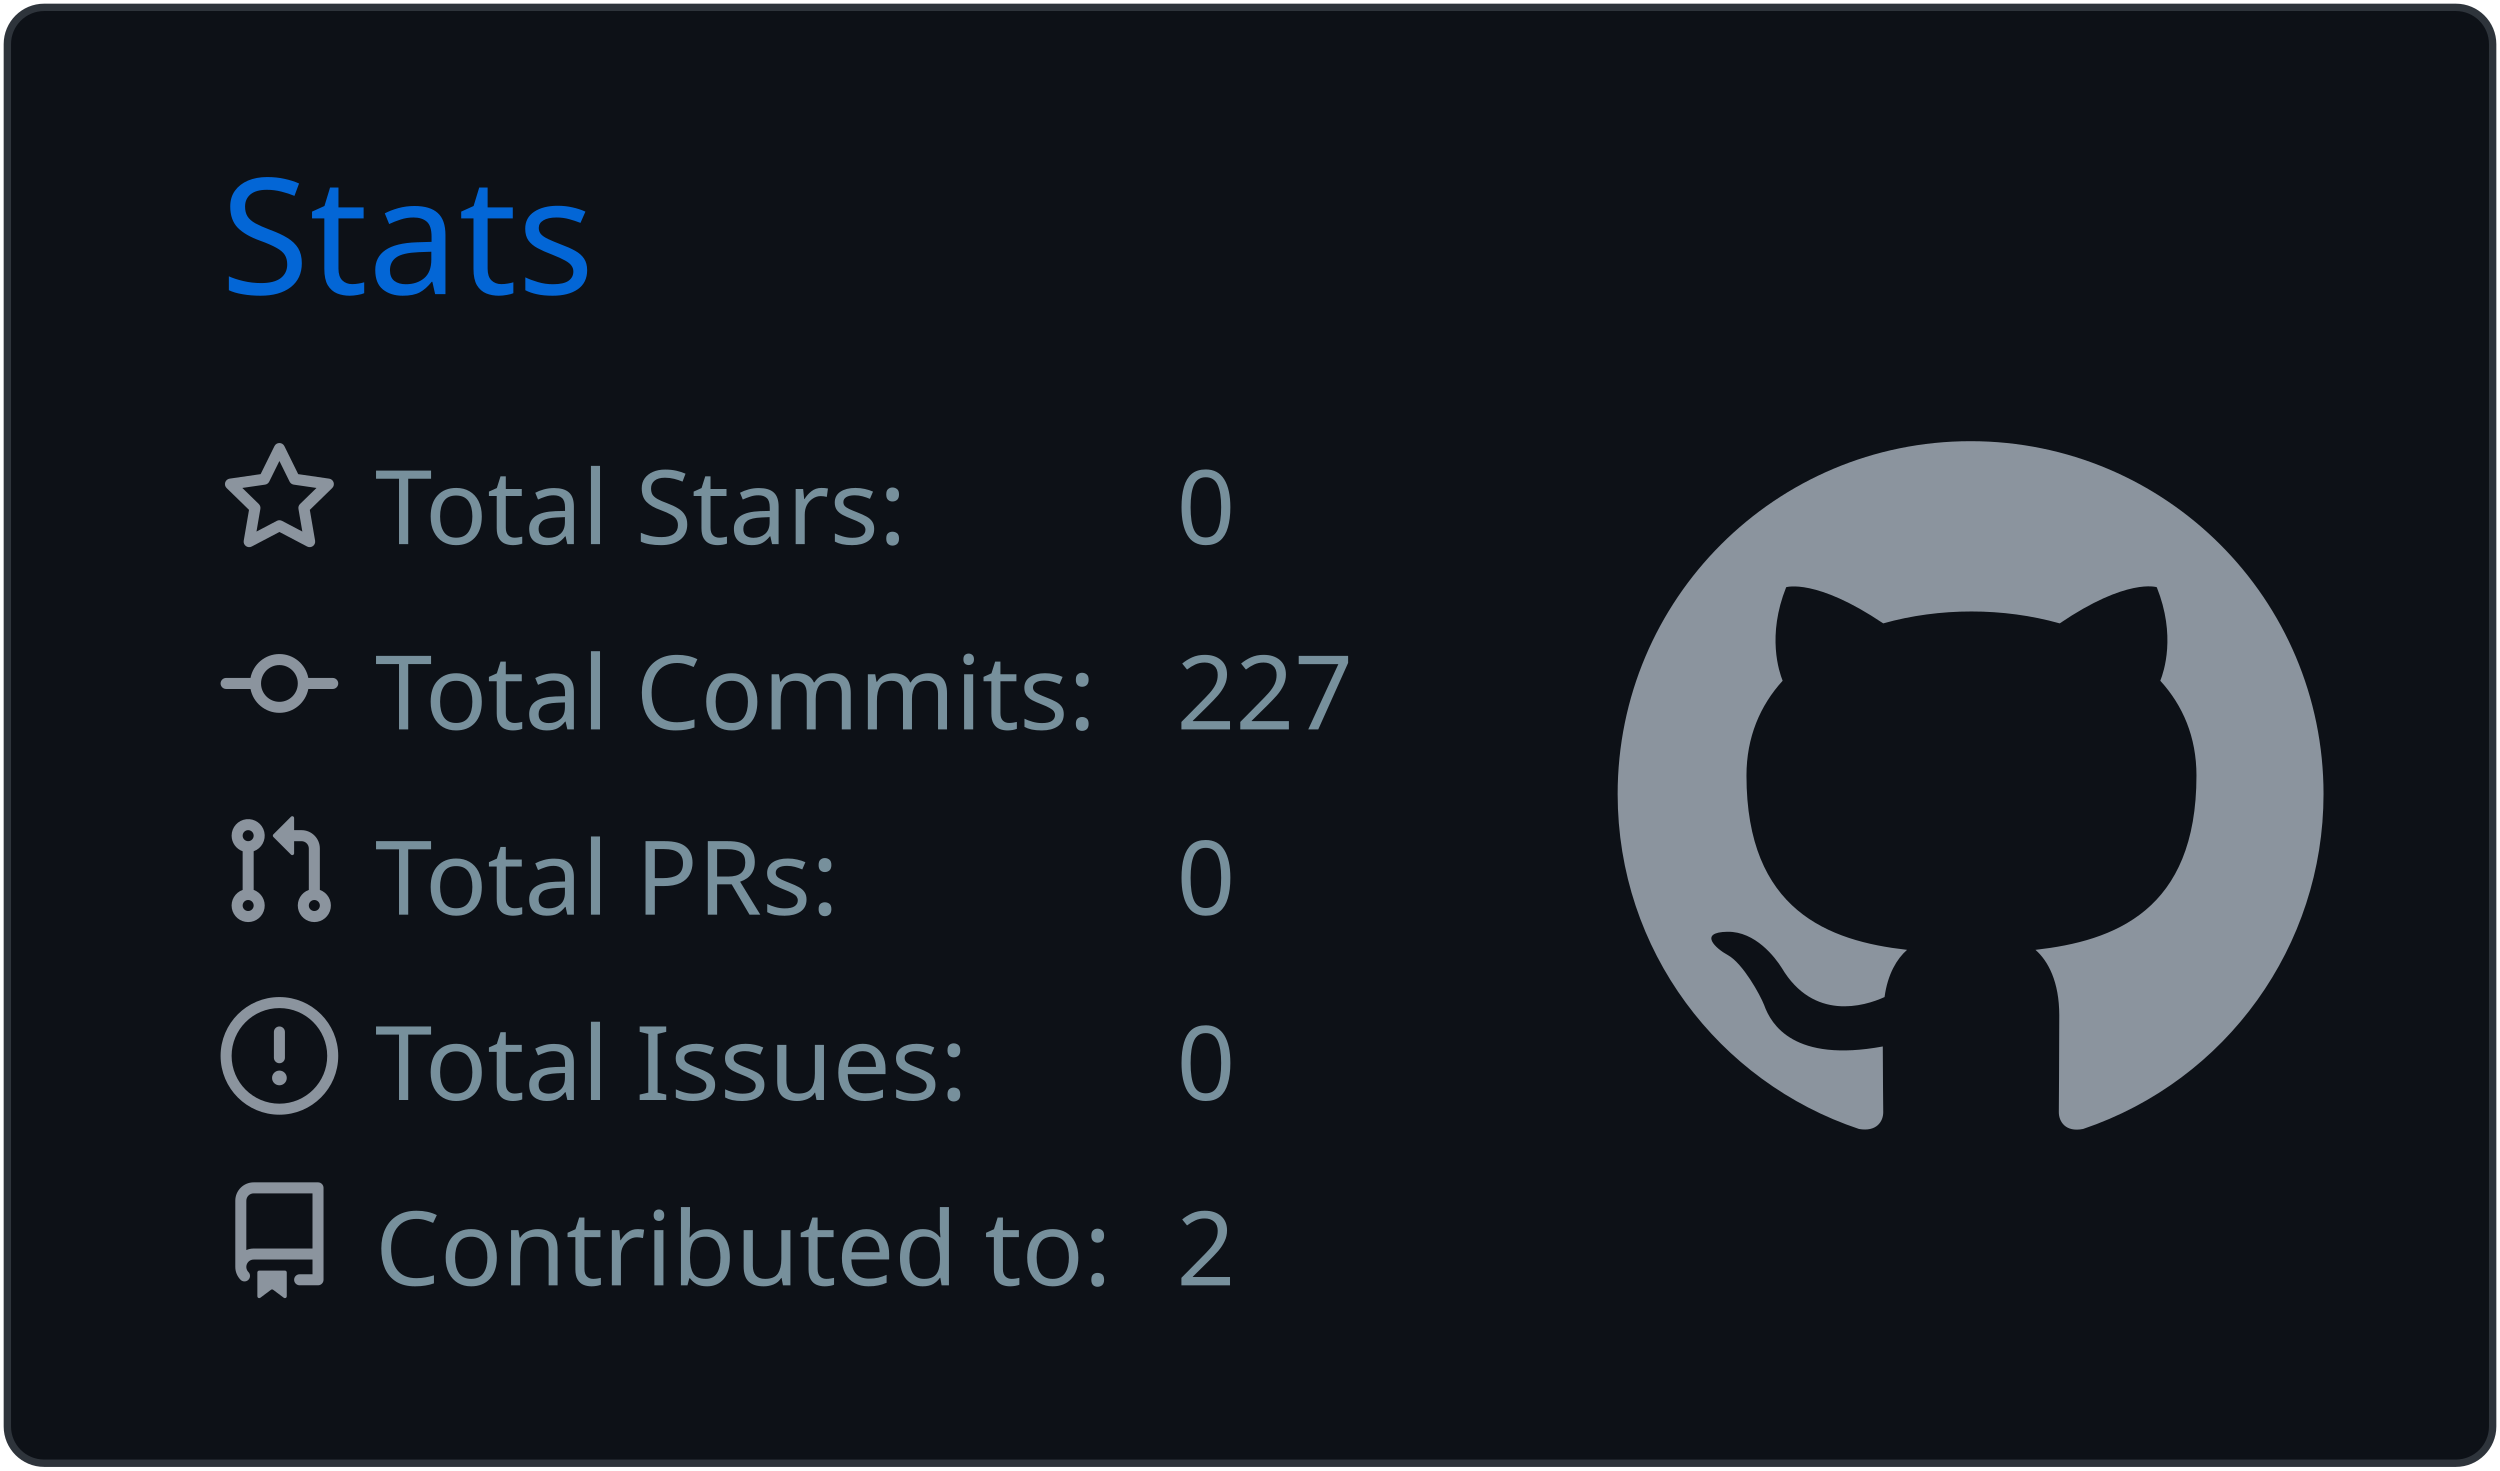
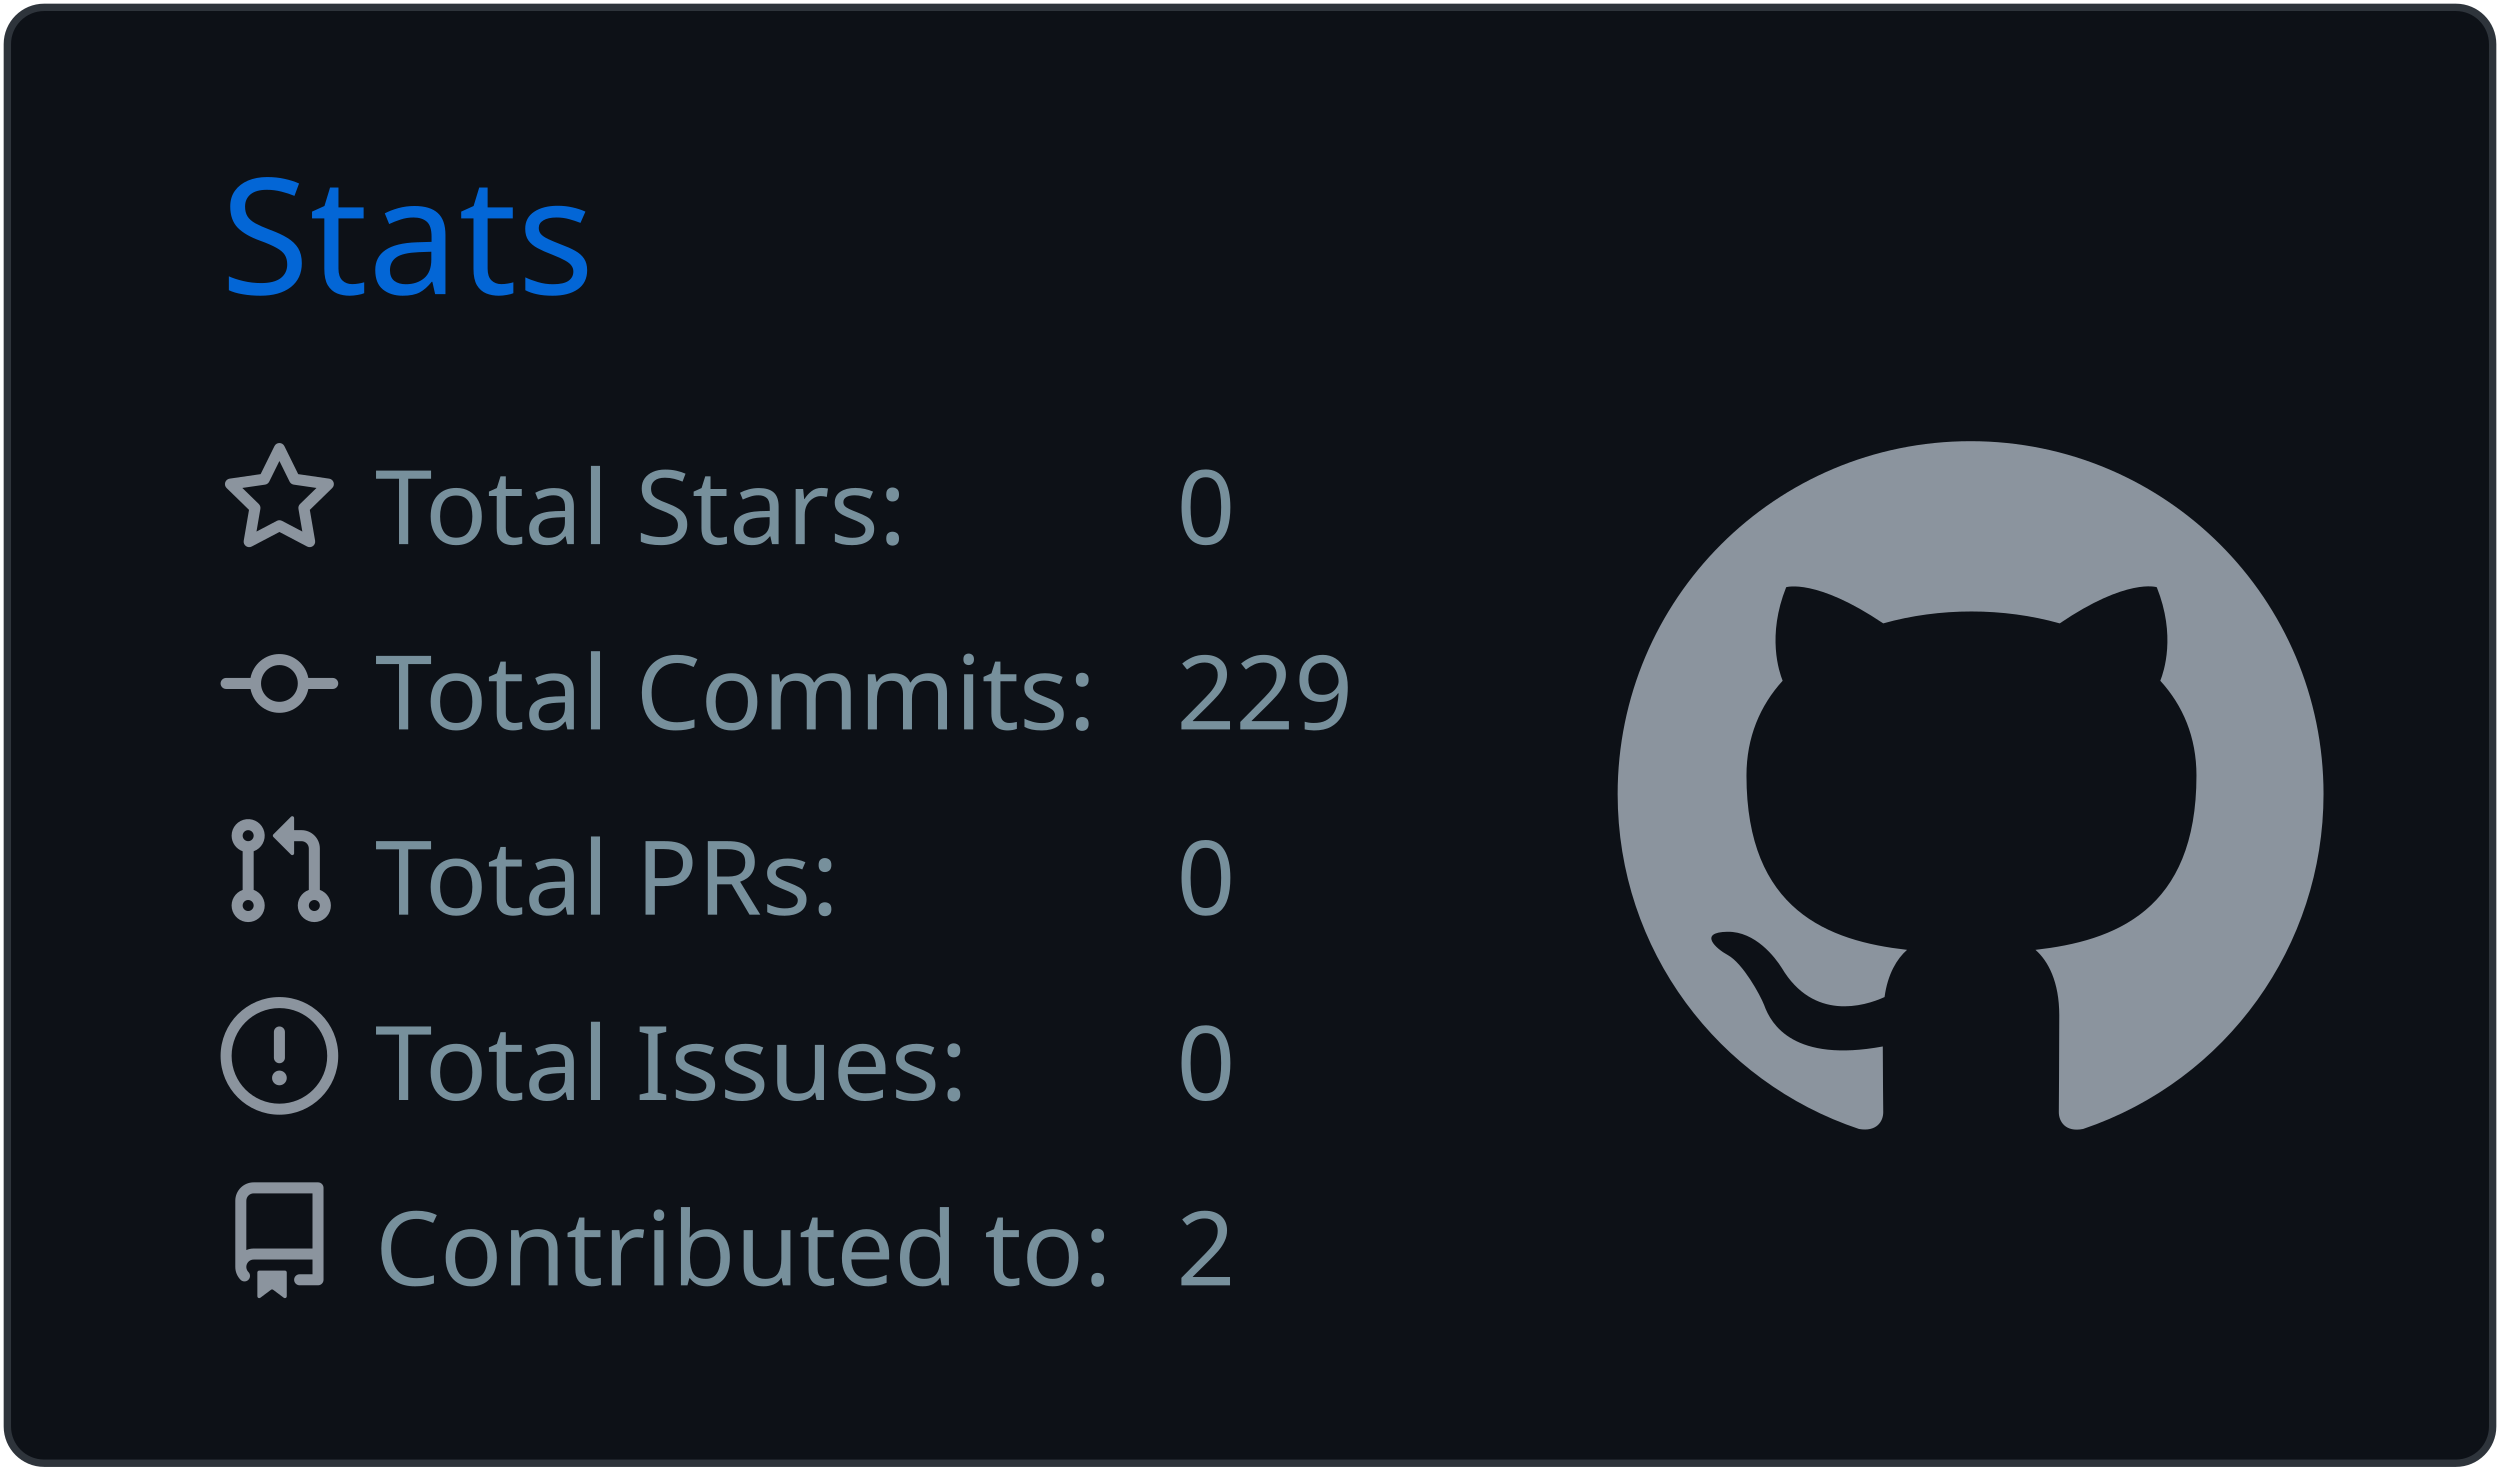
<svg xmlns="http://www.w3.org/2000/svg" width="340" height="200" viewBox="0 0 340 200">
  <style>* {
          font-family: 'Segoe UI', Ubuntu, "Helvetica Neue", Sans-Serif
        }</style>
  <g class="gpsc-root">
    <rect x="1" y="1" rx="5" ry="5" height="99%" width="99.412%" stroke="#2e343b" stroke-width="1" fill="#0d1117" stroke-opacity="1" />
    <text x="30" y="40" class="gpsc-item" style="--gpsc-i: 0; font-size: 22px; fill: #0366d6;">Stats</text>
    <g transform="translate(0,40)">
      <g transform="translate(30,20)">
        <g class="gpsc-item" style="--gpsc-i: 0;">
          <g transform="translate(0,0)" width="14" height="14" fill="#8b949e">
            <path fill-rule="evenodd" d="M8 .25a.75.75 0 01.673.418l1.882 3.815 4.21.612a.75.75 0 01.416 1.279l-3.046 2.97.719 4.192a.75.75 0 01-1.088.791L8 12.347l-3.766 1.98a.75.75 0 01-1.088-.79l.72-4.194L.818 6.374a.75.75 0 01.416-1.28l4.21-.611L7.327.668A.75.75 0 018 .25zm0 2.445L6.615 5.5a.75.75 0 01-.564.41l-3.097.45 2.24 2.184a.75.75 0 01.216.664l-.528 3.084 2.769-1.456a.75.75 0 01.698 0l2.77 1.456-.53-3.084a.75.75 0 01.216-.664l2.24-2.183-3.096-.45a.75.75 0 01-.564-.41L8 2.694v.001z" />
          </g>
        </g>
        <g class="gpsc-item" style="--gpsc-i: 1;">
          <g transform="translate(0,25.2)" width="14" height="14" fill="#8b949e">
            <path fill-rule="evenodd" d="M10.5 7.75a2.5 2.5 0 11-5 0 2.5 2.5 0 015 0zm1.43.75a4.002 4.002 0 01-7.86 0H.75a.75.75 0 110-1.5h3.32a4.001 4.001 0 017.86 0h3.32a.75.75 0 110 1.5h-3.32z" />
          </g>
        </g>
        <g class="gpsc-item" style="--gpsc-i: 2;">
          <g transform="translate(0,50.4)" width="14" height="14" fill="#8b949e">
            <path fill-rule="evenodd" d="M7.177 3.073L9.573.677A.25.25 0 0110 .854v4.792a.25.25 0 01-.427.177L7.177 3.427a.25.25 0 010-.354zM3.75 2.5a.75.75 0 100 1.5.75.75 0 000-1.5zm-2.25.75a2.25 2.25 0 113 2.122v5.256a2.251 2.251 0 11-1.5 0V5.372A2.25 2.25 0 011.5 3.25zM11 2.5h-1V4h1a1 1 0 011 1v5.628a2.251 2.251 0 101.5 0V5A2.5 2.5 0 0011 2.5zm1 10.25a.75.75 0 111.5 0 .75.75 0 01-1.5 0zM3.75 12a.75.75 0 100 1.5.75.75 0 000-1.5z" />
          </g>
        </g>
        <g class="gpsc-item" style="--gpsc-i: 3;">
          <g transform="translate(0,75.6)" width="14" height="14" fill="#8b949e">
            <path fill-rule="evenodd" d="M8 1.5a6.5 6.5 0 100 13 6.5 6.5 0 000-13zM0 8a8 8 0 1116 0A8 8 0 010 8zm9 3a1 1 0 11-2 0 1 1 0 012 0zm-.25-6.25a.75.75 0 00-1.5 0v3.5a.75.75 0 001.5 0v-3.5z" />
          </g>
        </g>
        <g class="gpsc-item" style="--gpsc-i: 4;">
          <g transform="translate(0,100.8)" width="14" height="14" fill="#8b949e">
            <path fill-rule="evenodd" d="M2 2.5A2.5 2.5 0 014.5 0h8.75a.75.75 0 01.75.75v12.5a.75.75 0 01-.75.75h-2.5a.75.75 0 110-1.5h1.75v-2h-8a1 1 0 00-.714 1.7.75.75 0 01-1.072 1.05A2.495 2.495 0 012 11.5v-9zm10.5-1V9h-8c-.356 0-.694.074-1 .208V2.5a1 1 0 011-1h8zM5 12.25v3.25a.25.25 0 00.4.2l1.45-1.087a.25.25 0 01.3 0L8.6 15.7a.25.25 0 00.4-.2v-3.25a.25.25 0 00-.25-.25h-3.5a.25.25 0 00-.25.25z" />
          </g>
        </g>
        <text x="21" y="14" class="gpsc-item" style="--gpsc-i: 0; fill: #77909c; font-size: 14px;">Total Stars:</text>
        <text x="21" y="39.2" class="gpsc-item" style="--gpsc-i: 1; fill: #77909c; font-size: 14px;">Total Commits:</text>
        <text x="21" y="64.4" class="gpsc-item" style="--gpsc-i: 2; fill: #77909c; font-size: 14px;">Total PRs:</text>
        <text x="21" y="89.6" class="gpsc-item" style="--gpsc-i: 3; fill: #77909c; font-size: 14px;">Total Issues:</text>
        <text x="21" y="114.8" class="gpsc-item" style="--gpsc-i: 4; fill: #77909c; font-size: 14px;">Contributed to:</text>
        <text x="130" y="14" class="gpsc-item" style="--gpsc-i: 0; fill: #77909c; font-size: 14px;">0</text>
-         <text x="130" y="39.2" class="gpsc-item" style="--gpsc-i: 1; fill: #77909c; font-size: 14px;">227</text>
+         <text x="130" y="39.2" class="gpsc-item" style="--gpsc-i: 1; fill: #77909c; font-size: 14px;">229</text>
        <text x="130" y="64.4" class="gpsc-item" style="--gpsc-i: 2; fill: #77909c; font-size: 14px;">0</text>
        <text x="130" y="89.6" class="gpsc-item" style="--gpsc-i: 3; fill: #77909c; font-size: 14px;">0</text>
        <text x="130" y="114.8" class="gpsc-item" style="--gpsc-i: 4; fill: #77909c; font-size: 14px;">2</text>
      </g>
      <g transform="translate(220,20)">
        <g transform="scale(6)" style="fill: #8b949e;">
          <path fill-rule="evenodd" d="M8 0C3.58 0 0 3.58 0 8c0 3.54 2.29 6.53 5.47 7.59.4.07.55-.17.55-.38 0-.19-.01-.82-.01-1.49-2.01.37-2.53-.49-2.69-.94-.09-.23-.48-.94-.82-1.13-.28-.15-.68-.52-.01-.53.63-.01 1.08.58 1.23.82.72 1.21 1.87.87 2.33.66.07-.52.28-.87.51-1.07-1.78-.2-3.64-.89-3.64-3.95 0-.87.31-1.59.82-2.15-.08-.2-.36-1.02.08-2.12 0 0 .67-.21 2.2.82.64-.18 1.32-.27 2-.27.68 0 1.36.09 2 .27 1.53-1.04 2.2-.82 2.2-.82.44 1.1.16 1.92.08 2.12.51.56.82 1.27.82 2.15 0 3.07-1.87 3.75-3.65 3.95.29.25.54.73.54 1.48 0 1.07-.01 1.93-.01 2.2 0 .21.15.46.55.38A8.013 8.013 0 0016 8c0-4.42-3.58-8-8-8z" />
        </g>
      </g>
    </g>
  </g>
</svg>
